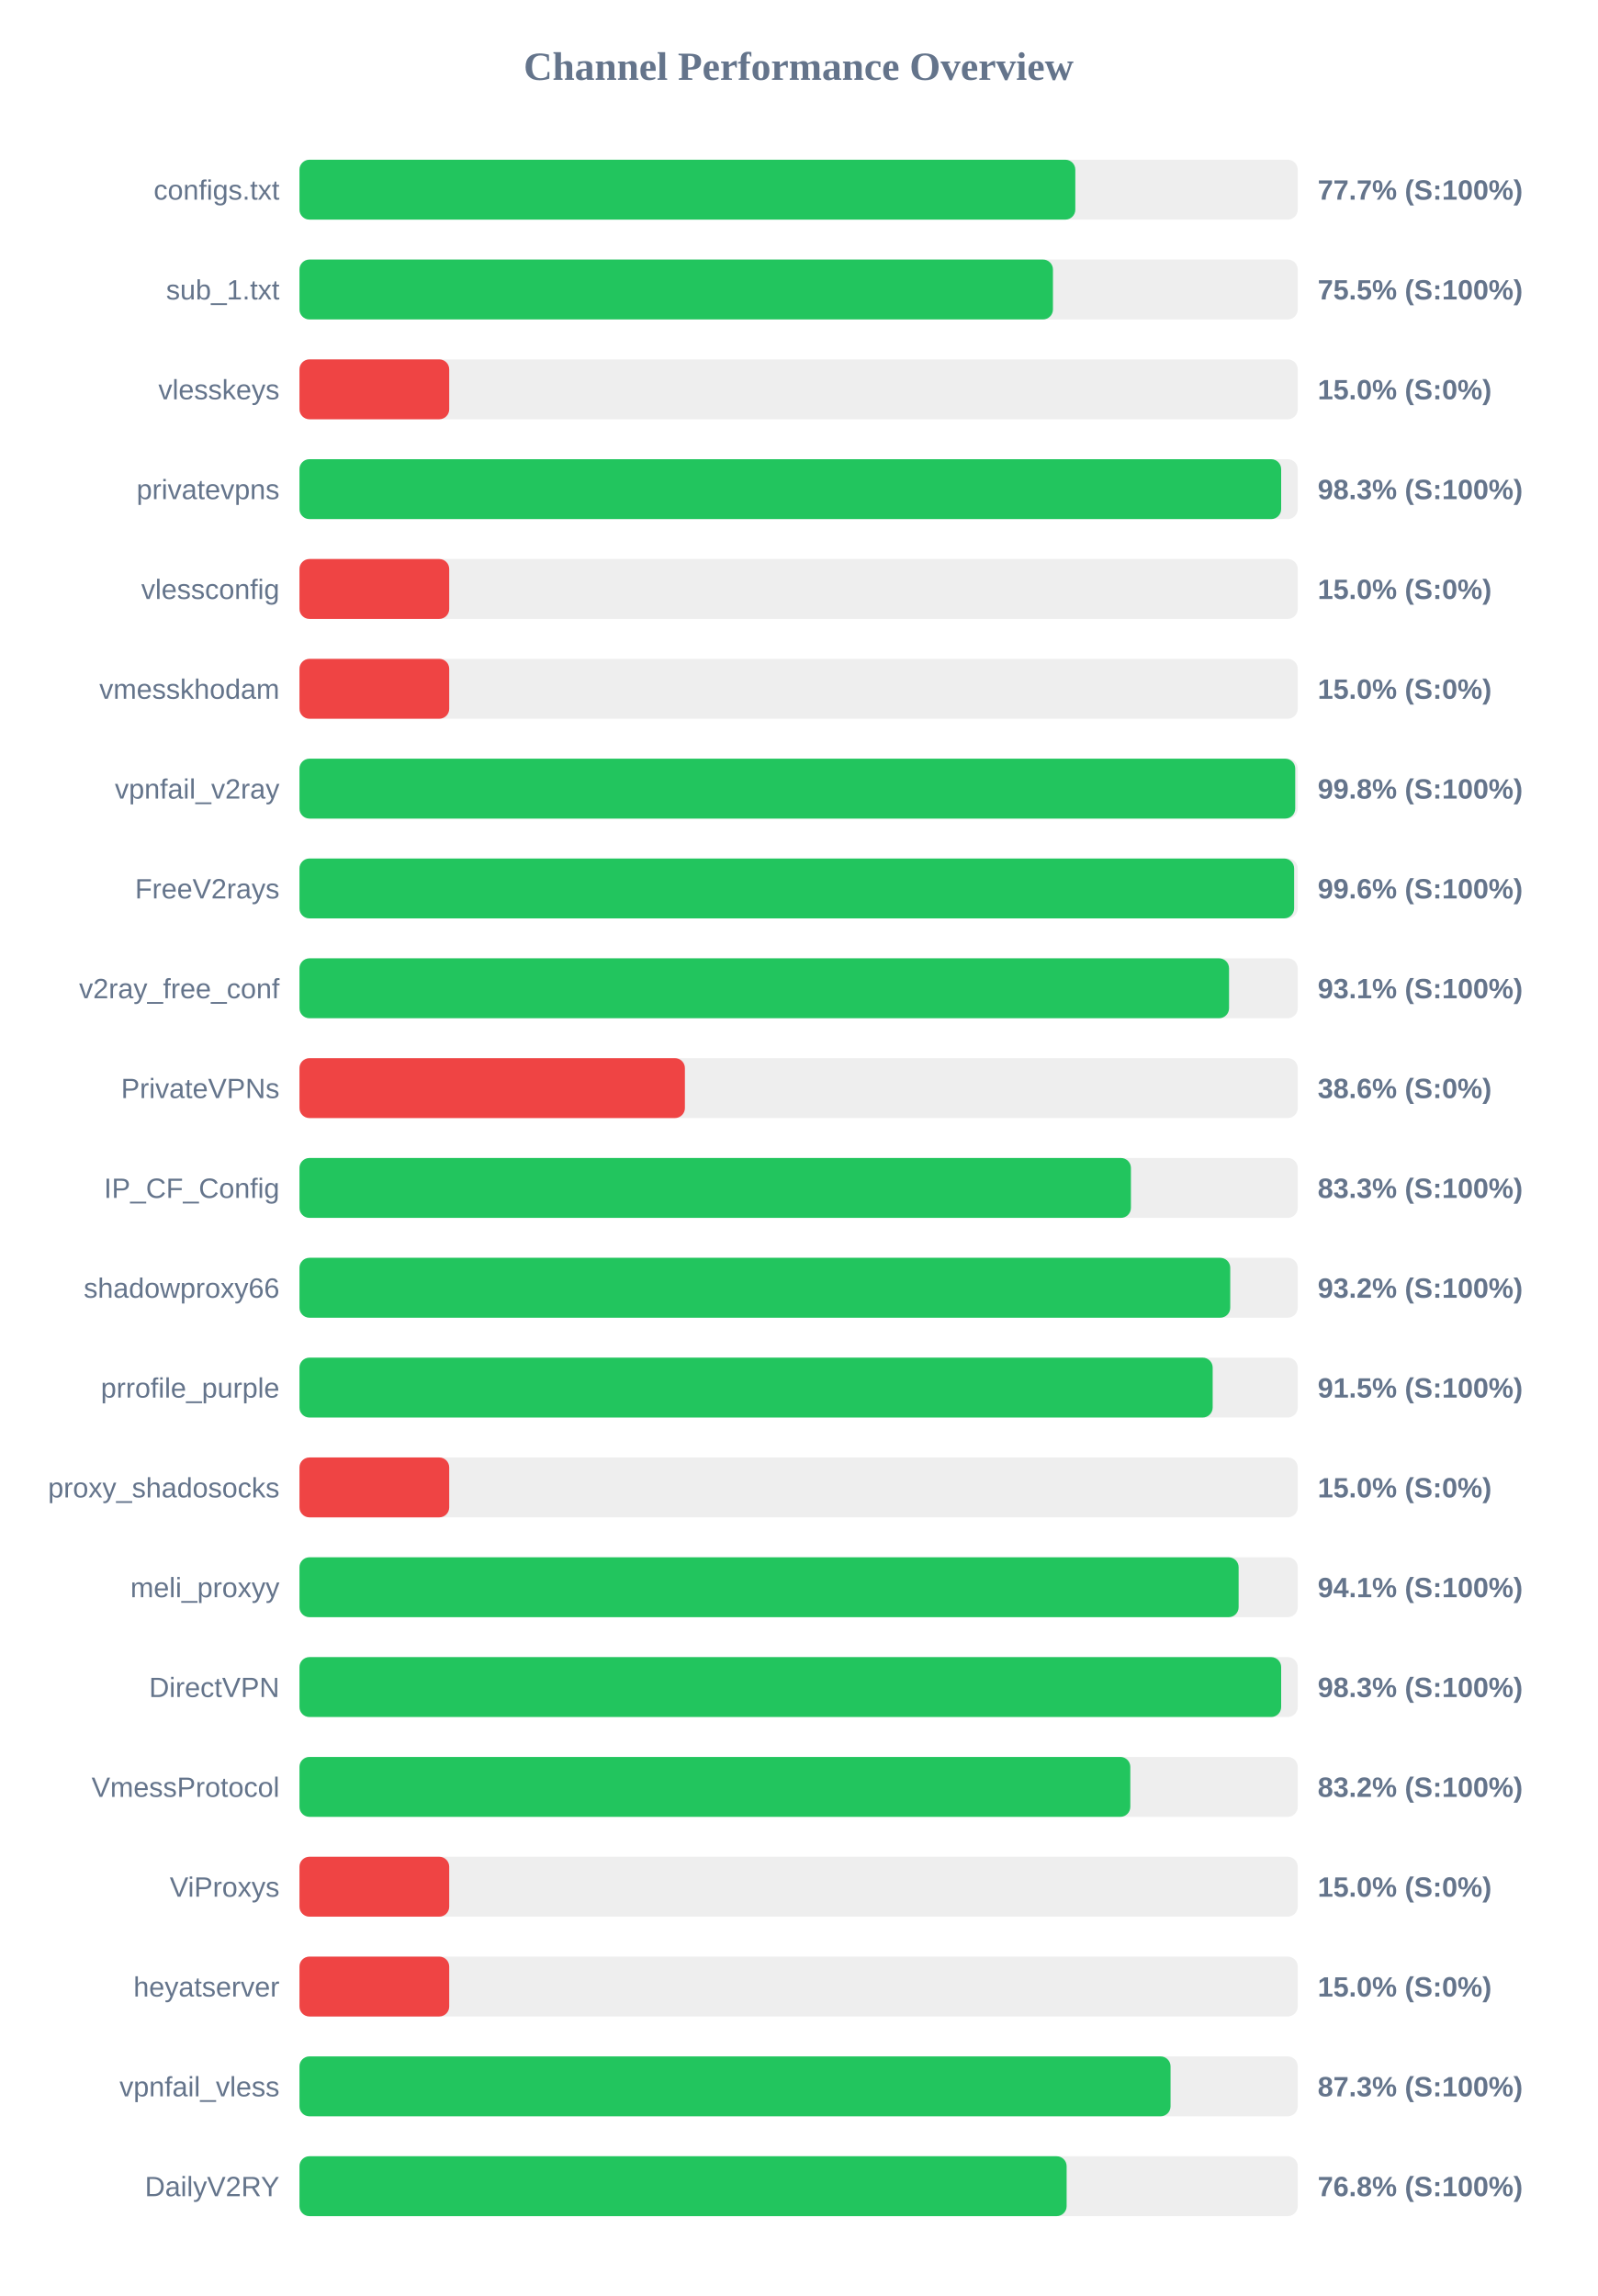
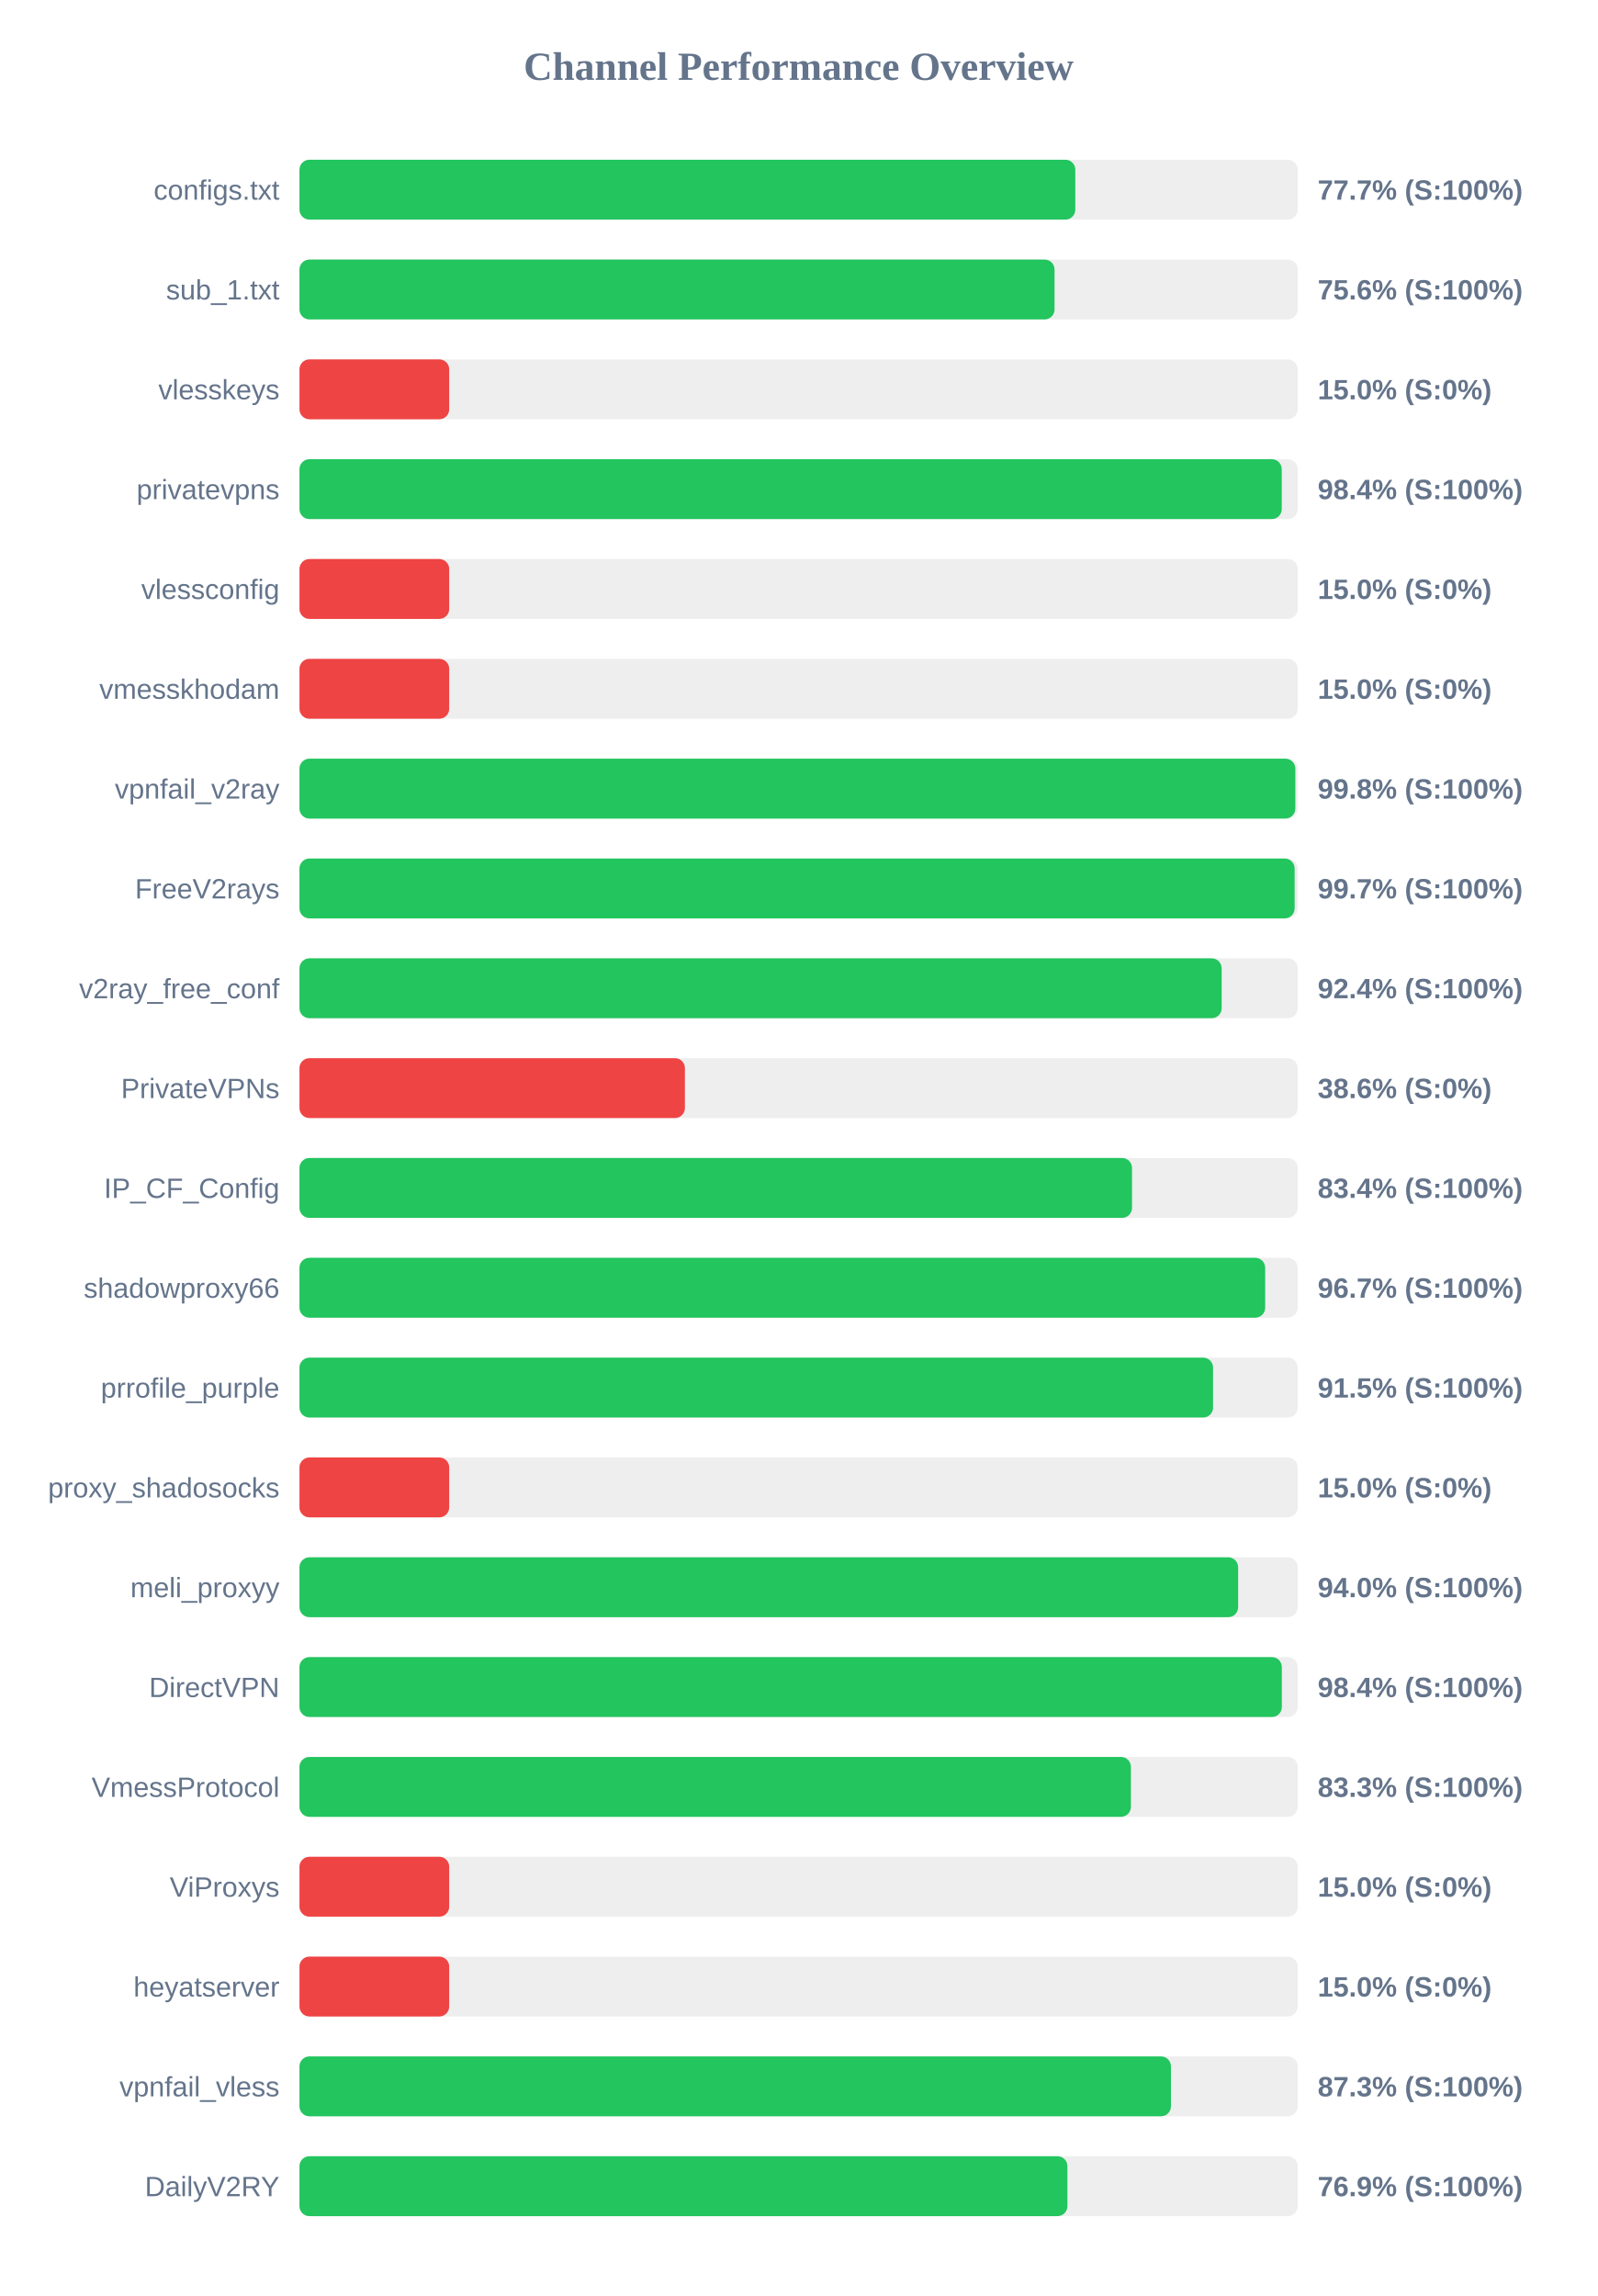
<svg xmlns="http://www.w3.org/2000/svg" width="800" height="1150" version="1.1">
  <style>
        .row { font: 14px Arial; fill: #64748b; }
        .score { font: bold 14px Arial; fill: #64748b; }
    </style>
  <text x="400" y="40" text-anchor="middle" font-size="20px" font-weight="bold" fill="#64748b">Channel Performance Overview</text>
  <rect x="150" y="80" width="500" height="30" fill="#eee" rx="5" />
  <rect x="150" y="80" width="388.6" height="30" fill="#22c55e" rx="5" />
  <text x="140" y="100" text-anchor="end" class="row">configs.txt</text>
  <text x="660" y="100" text-anchor="start" class="score">77.7% (S:100%)</text>
  <rect x="150" y="130" width="500" height="30" fill="#eee" rx="5" />
-   <rect x="150" y="130" width="377.4" height="30" fill="#22c55e" rx="5" />
+   <rect x="150" y="130" width="378.2" height="30" fill="#22c55e" rx="5" />
  <text x="140" y="150" text-anchor="end" class="row">sub_1.txt</text>
-   <text x="660" y="150" text-anchor="start" class="score">75.5% (S:100%)</text>
+   <text x="660" y="150" text-anchor="start" class="score">75.6% (S:100%)</text>
  <rect x="150" y="180" width="500" height="30" fill="#eee" rx="5" />
  <rect x="150" y="180" width="75.0" height="30" fill="#ef4444" rx="5" />
  <text x="140" y="200" text-anchor="end" class="row">vlesskeys</text>
  <text x="660" y="200" text-anchor="start" class="score">15.0% (S:0%)</text>
  <rect x="150" y="230" width="500" height="30" fill="#eee" rx="5" />
-   <rect x="150" y="230" width="491.7" height="30" fill="#22c55e" rx="5" />
+   <rect x="150" y="230" width="492.0" height="30" fill="#22c55e" rx="5" />
  <text x="140" y="250" text-anchor="end" class="row">privatevpns</text>
-   <text x="660" y="250" text-anchor="start" class="score">98.3% (S:100%)</text>
+   <text x="660" y="250" text-anchor="start" class="score">98.4% (S:100%)</text>
  <rect x="150" y="280" width="500" height="30" fill="#eee" rx="5" />
  <rect x="150" y="280" width="75.0" height="30" fill="#ef4444" rx="5" />
  <text x="140" y="300" text-anchor="end" class="row">vlessconfig</text>
  <text x="660" y="300" text-anchor="start" class="score">15.0% (S:0%)</text>
  <rect x="150" y="330" width="500" height="30" fill="#eee" rx="5" />
  <rect x="150" y="330" width="75.0" height="30" fill="#ef4444" rx="5" />
  <text x="140" y="350" text-anchor="end" class="row">vmesskhodam</text>
  <text x="660" y="350" text-anchor="start" class="score">15.0% (S:0%)</text>
  <rect x="150" y="380" width="500" height="30" fill="#eee" rx="5" />
-   <rect x="150" y="380" width="498.75" height="30" fill="#22c55e" rx="5" />
+   <rect x="150" y="380" width="498.8" height="30" fill="#22c55e" rx="5" />
  <text x="140" y="400" text-anchor="end" class="row">vpnfail_v2ray</text>
  <text x="660" y="400" text-anchor="start" class="score">99.8% (S:100%)</text>
  <rect x="150" y="430" width="500" height="30" fill="#eee" rx="5" />
-   <rect x="150" y="430" width="498.2" height="30" fill="#22c55e" rx="5" />
+   <rect x="150" y="430" width="498.45" height="30" fill="#22c55e" rx="5" />
  <text x="140" y="450" text-anchor="end" class="row">FreeV2rays</text>
-   <text x="660" y="450" text-anchor="start" class="score">99.6% (S:100%)</text>
+   <text x="660" y="450" text-anchor="start" class="score">99.7% (S:100%)</text>
  <rect x="150" y="480" width="500" height="30" fill="#eee" rx="5" />
-   <rect x="150" y="480" width="465.6" height="30" fill="#22c55e" rx="5" />
+   <rect x="150" y="480" width="461.9" height="30" fill="#22c55e" rx="5" />
  <text x="140" y="500" text-anchor="end" class="row">v2ray_free_conf</text>
-   <text x="660" y="500" text-anchor="start" class="score">93.1% (S:100%)</text>
+   <text x="660" y="500" text-anchor="start" class="score">92.4% (S:100%)</text>
  <rect x="150" y="530" width="500" height="30" fill="#eee" rx="5" />
  <rect x="150" y="530" width="193.05" height="30" fill="#ef4444" rx="5" />
  <text x="140" y="550" text-anchor="end" class="row">PrivateVPNs</text>
  <text x="660" y="550" text-anchor="start" class="score">38.6% (S:0%)</text>
  <rect x="150" y="580" width="500" height="30" fill="#eee" rx="5" />
-   <rect x="150" y="580" width="416.45" height="30" fill="#22c55e" rx="5" />
+   <rect x="150" y="580" width="417.0" height="30" fill="#22c55e" rx="5" />
  <text x="140" y="600" text-anchor="end" class="row">IP_CF_Config</text>
-   <text x="660" y="600" text-anchor="start" class="score">83.3% (S:100%)</text>
+   <text x="660" y="600" text-anchor="start" class="score">83.4% (S:100%)</text>
  <rect x="150" y="630" width="500" height="30" fill="#eee" rx="5" />
-   <rect x="150" y="630" width="466.2" height="30" fill="#22c55e" rx="5" />
+   <rect x="150" y="630" width="483.7" height="30" fill="#22c55e" rx="5" />
  <text x="140" y="650" text-anchor="end" class="row">shadowproxy66</text>
-   <text x="660" y="650" text-anchor="start" class="score">93.2% (S:100%)</text>
+   <text x="660" y="650" text-anchor="start" class="score">96.7% (S:100%)</text>
  <rect x="150" y="680" width="500" height="30" fill="#eee" rx="5" />
-   <rect x="150" y="680" width="457.4" height="30" fill="#22c55e" rx="5" />
+   <rect x="150" y="680" width="457.6" height="30" fill="#22c55e" rx="5" />
  <text x="140" y="700" text-anchor="end" class="row">prrofile_purple</text>
  <text x="660" y="700" text-anchor="start" class="score">91.5% (S:100%)</text>
  <rect x="150" y="730" width="500" height="30" fill="#eee" rx="5" />
  <rect x="150" y="730" width="75.0" height="30" fill="#ef4444" rx="5" />
  <text x="140" y="750" text-anchor="end" class="row">proxy_shadosocks</text>
  <text x="660" y="750" text-anchor="start" class="score">15.0% (S:0%)</text>
  <rect x="150" y="780" width="500" height="30" fill="#eee" rx="5" />
-   <rect x="150" y="780" width="470.4" height="30" fill="#22c55e" rx="5" />
+   <rect x="150" y="780" width="470.15" height="30" fill="#22c55e" rx="5" />
  <text x="140" y="800" text-anchor="end" class="row">meli_proxyy</text>
-   <text x="660" y="800" text-anchor="start" class="score">94.1% (S:100%)</text>
+   <text x="660" y="800" text-anchor="start" class="score">94.0% (S:100%)</text>
  <rect x="150" y="830" width="500" height="30" fill="#eee" rx="5" />
-   <rect x="150" y="830" width="491.7" height="30" fill="#22c55e" rx="5" />
+   <rect x="150" y="830" width="492.05" height="30" fill="#22c55e" rx="5" />
  <text x="140" y="850" text-anchor="end" class="row">DirectVPN</text>
-   <text x="660" y="850" text-anchor="start" class="score">98.3% (S:100%)</text>
+   <text x="660" y="850" text-anchor="start" class="score">98.4% (S:100%)</text>
  <rect x="150" y="880" width="500" height="30" fill="#eee" rx="5" />
-   <rect x="150" y="880" width="416.15" height="30" fill="#22c55e" rx="5" />
+   <rect x="150" y="880" width="416.45" height="30" fill="#22c55e" rx="5" />
  <text x="140" y="900" text-anchor="end" class="row">VmessProtocol</text>
-   <text x="660" y="900" text-anchor="start" class="score">83.2% (S:100%)</text>
+   <text x="660" y="900" text-anchor="start" class="score">83.3% (S:100%)</text>
  <rect x="150" y="930" width="500" height="30" fill="#eee" rx="5" />
  <rect x="150" y="930" width="75.0" height="30" fill="#ef4444" rx="5" />
  <text x="140" y="950" text-anchor="end" class="row">ViProxys</text>
  <text x="660" y="950" text-anchor="start" class="score">15.0% (S:0%)</text>
  <rect x="150" y="980" width="500" height="30" fill="#eee" rx="5" />
  <rect x="150" y="980" width="75.0" height="30" fill="#ef4444" rx="5" />
  <text x="140" y="1000" text-anchor="end" class="row">heyatserver</text>
  <text x="660" y="1000" text-anchor="start" class="score">15.0% (S:0%)</text>
  <rect x="150" y="1030" width="500" height="30" fill="#eee" rx="5" />
-   <rect x="150" y="1030" width="436.3" height="30" fill="#22c55e" rx="5" />
+   <rect x="150" y="1030" width="436.5" height="30" fill="#22c55e" rx="5" />
  <text x="140" y="1050" text-anchor="end" class="row">vpnfail_vless</text>
  <text x="660" y="1050" text-anchor="start" class="score">87.3% (S:100%)</text>
  <rect x="150" y="1080" width="500" height="30" fill="#eee" rx="5" />
-   <rect x="150" y="1080" width="384.25" height="30" fill="#22c55e" rx="5" />
+   <rect x="150" y="1080" width="384.65" height="30" fill="#22c55e" rx="5" />
  <text x="140" y="1100" text-anchor="end" class="row">DailyV2RY</text>
-   <text x="660" y="1100" text-anchor="start" class="score">76.8% (S:100%)</text>
+   <text x="660" y="1100" text-anchor="start" class="score">76.9% (S:100%)</text>
</svg>
